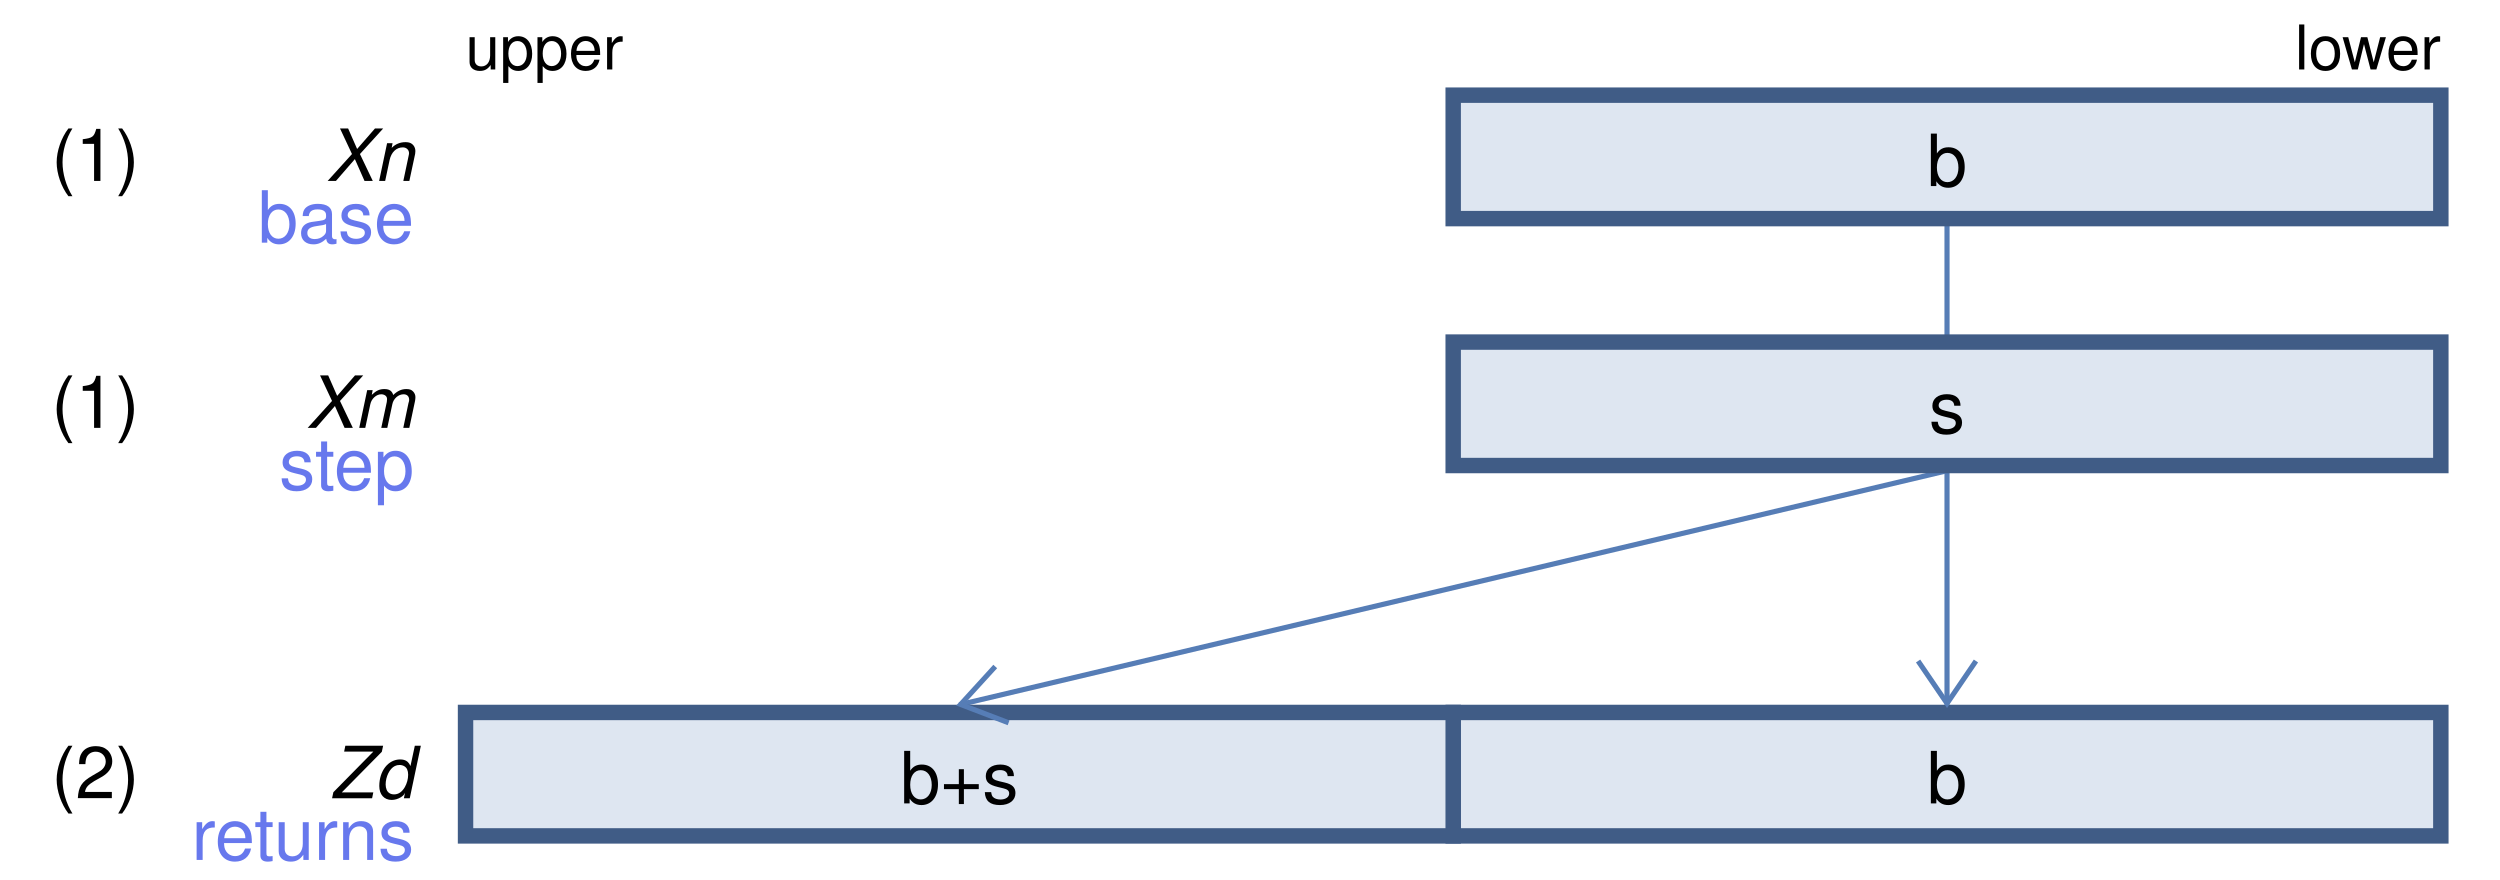
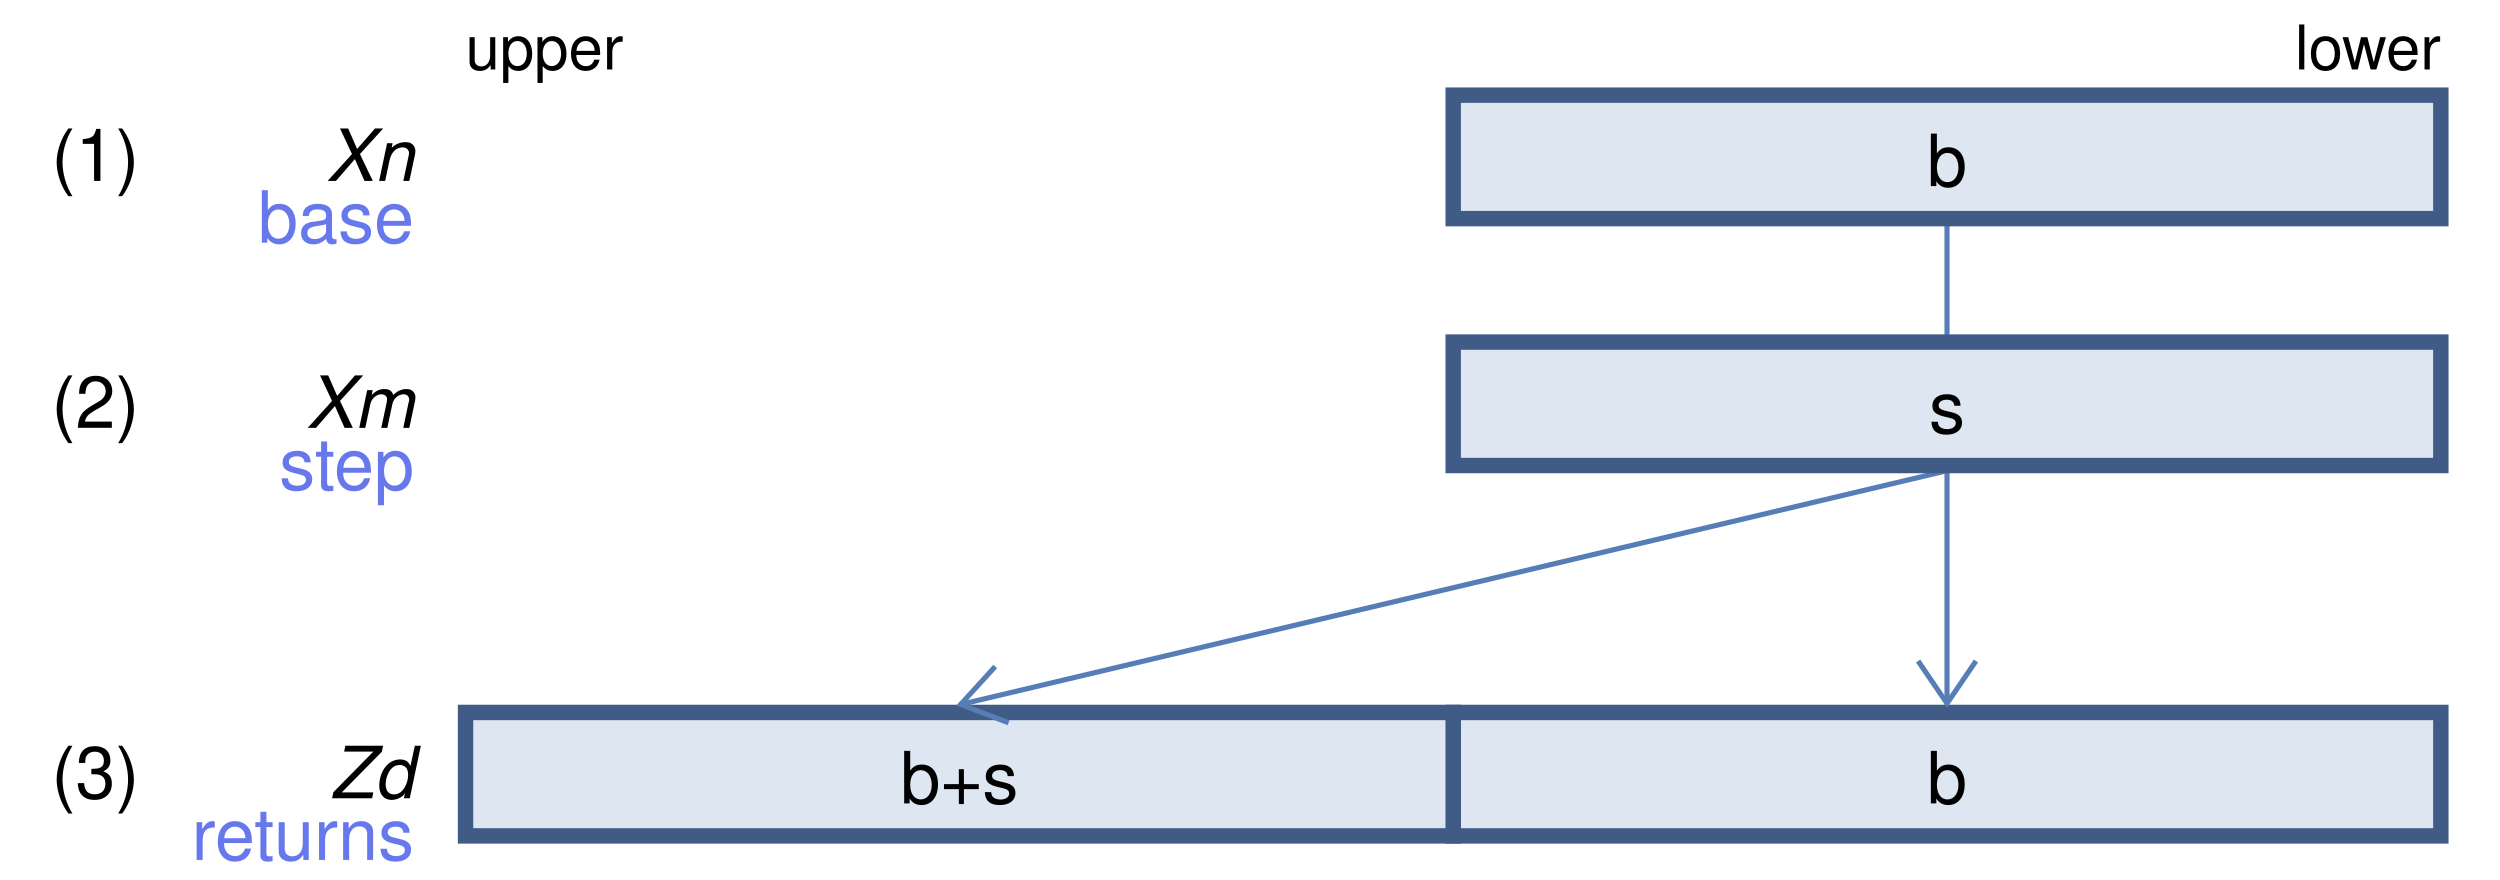
<svg xmlns="http://www.w3.org/2000/svg" viewBox="0 0 486 171">
  <style>
.label { font: 14px Helvetica; dominant-baseline: middle; text-anchor: middle; }
.title-left { font: 12px Helvetica; dominant-baseline: middle; }
.title-right { font: 12px Helvetica; dominant-baseline: middle; text-anchor: end; }
.title-intrinsic { font: 12px Helvetica; dominant-baseline: middle; text-anchor: middle; fill: #6778ED; }
.title { font: 12px Helvetica; dominant-baseline: middle; text-anchor: middle; }
.title-unused { font: 12px Helvetica; dominant-baseline: middle; text-anchor: middle; fill: #AAA; }
.register-name { font: 14px Helvetica; dominant-baseline: middle; text-anchor: end; font-style: italic; }
.memory-name { font: 14px Helvetica; dominant-baseline: middle; text-anchor: end; }
.register-number { font: 14px Helvetica; dominant-baseline: middle; text-anchor: start; }
.intrinsic-name { font: 14px Helvetica; dominant-baseline: middle; text-anchor: end; fill: #6778ED; }
.intrinsic-color { fill: #6778ED; }
.small-label { font: 12px Helvetica; dominant-baseline: middle; text-anchor: middle; }
.label-10px { font: 10px Helvetica; dominant-baseline: middle; text-anchor: middle; }
.smaller-label { font: 9px Helvetica; dominant-baseline: middle; text-anchor: middle; }
.label-6px { font: 6px Helvetica; dominant-baseline: middle; text-anchor: middle; }
.label-7px { font: 7px Helvetica; dominant-baseline: middle; text-anchor: middle; }
.unused { fill: #AAA; }
.dim { fill: #888; }
</style>
  <defs>
    <marker id="arrowhead" markerWidth="10.75" markerHeight="24.5" refX="9.0" refY="6.125" orient="auto">
      <polyline points="0.5 0.5, 8.75 6.125, 0.5 11.75" stroke="#567DB6" stroke-width="1" fill="none" />
    </marker>
  </defs>
  <line stroke="#567DB6" stroke-width="1" x1="378.5" x2="378.5" y1="43.5" y2="65.5" />
  <line stroke="#567DB6" stroke-width="1" x1="378.5" x2="378.5" y1="91.5" y2="137" />
  <line stroke="#567DB6" stroke-width="1" x1="378.5" x2="186.5" y1="91.5" y2="137" />
  <text class="title-left" x="90.5" y="9.5">upper</text>
  <text class="title-right" x="474.5" y="9.5">lower</text>
  <rect fill="#DEE6F1" height="24" width="192" x="282.5" y="18.5" />
  <text class="label" x="378.5" y="31.5">b</text>
  <rect fill="none" height="24" stroke="#405C86" stroke-width="3" width="192" x="282.5" y="18.5" />
  <text class="register-name" x="80.5" y="30.5">Xn</text>
  <text class="intrinsic-name" x="80.5" y="42.5">base</text>
  <text class="register-number" x="10" y="30.5">(1)</text>
  <rect fill="#DEE6F1" height="24" width="192" x="282.5" y="66.5" />
  <text class="label" x="378.5" y="79.5">s</text>
  <rect fill="none" height="24" stroke="#405C86" stroke-width="3" width="192" x="282.5" y="66.5" />
  <text class="register-name" x="80.5" y="78.5">Xm</text>
  <text class="intrinsic-name" x="80.5" y="90.5">step</text>
-   <text class="register-number" x="10" y="78.5">(1)</text>
+   <text class="register-number" x="10" y="78.5">(2)</text>
  <rect fill="#DEE6F1" height="24" width="192" x="282.5" y="138.5" />
  <rect fill="none" height="24" stroke="#405C86" stroke-width="3" width="192" x="282.5" y="138.5" />
  <text class="label" x="378.5" y="151.5">b</text>
  <rect fill="#DEE6F1" height="24" width="192" x="90.5" y="138.5" />
  <rect fill="none" height="24" stroke="#405C86" stroke-width="3" width="192" x="90.5" y="138.5" />
  <text class="label" x="186.5" y="151.5">b+s</text>
  <text class="register-name" x="80.5" y="150.5">Zd</text>
  <text class="intrinsic-name" x="80.5" y="162.5">returns</text>
-   <text class="register-number" x="10" y="150.5">(2)</text>
+   <text class="register-number" x="10" y="150.5">(3)</text>
  <line marker-end="url(#arrowhead)" stroke="none" x1="378.5" x2="378.5" y1="91.5" y2="137" />
  <line marker-end="url(#arrowhead)" stroke="none" x1="378.5" x2="186.5" y1="91.5" y2="137" />
</svg>
